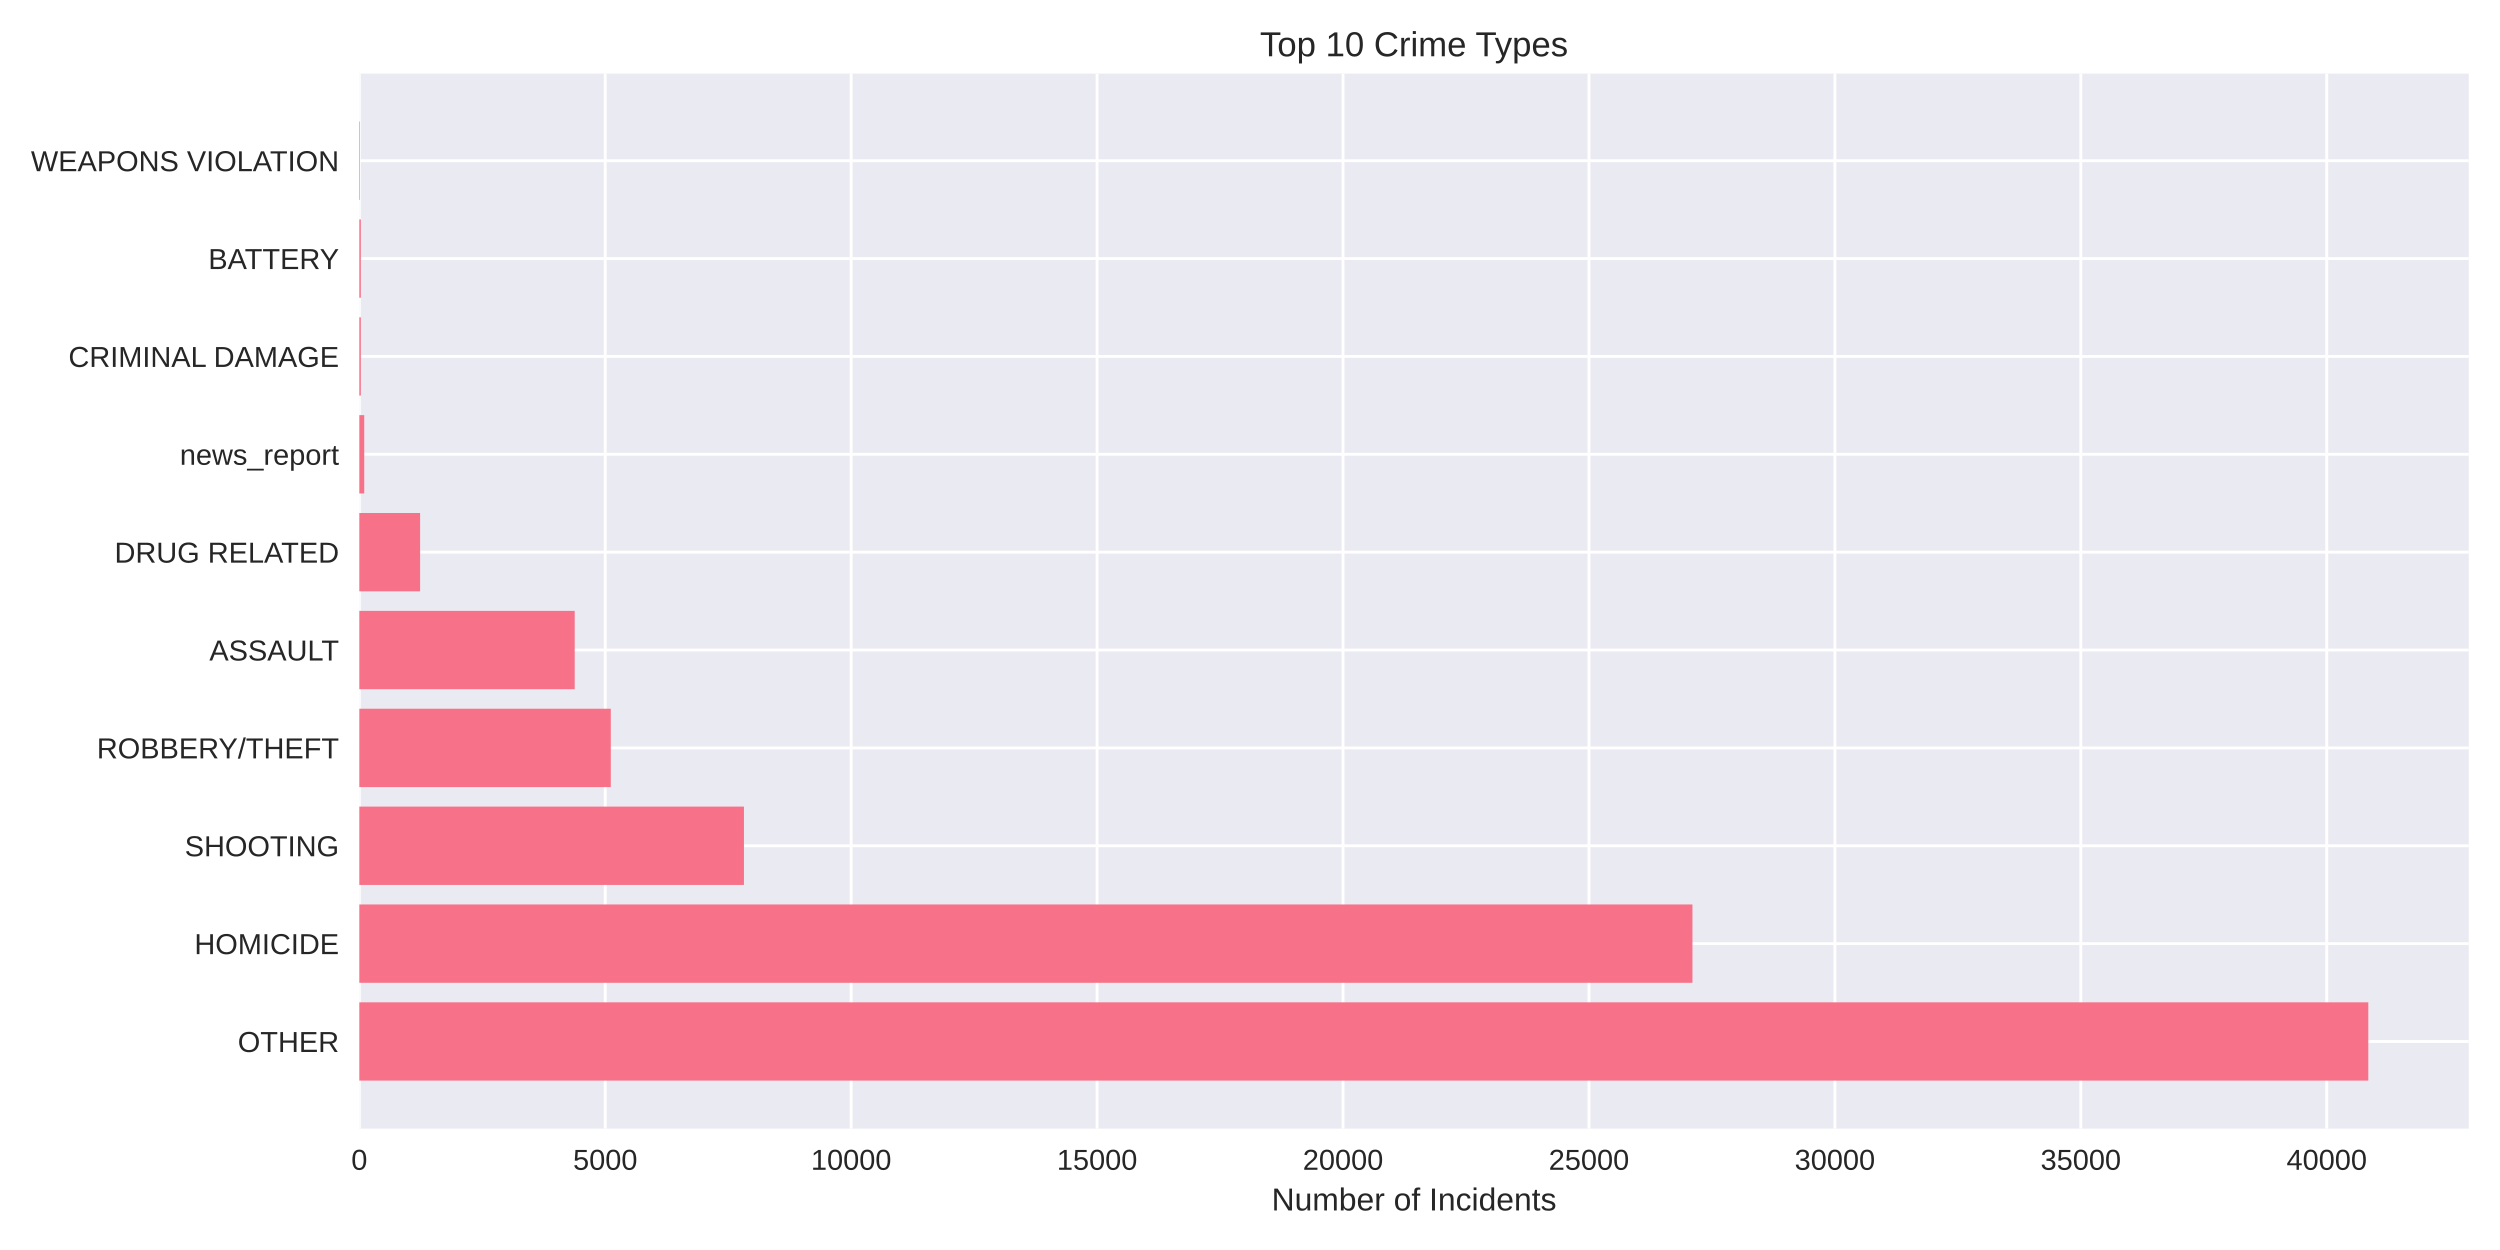
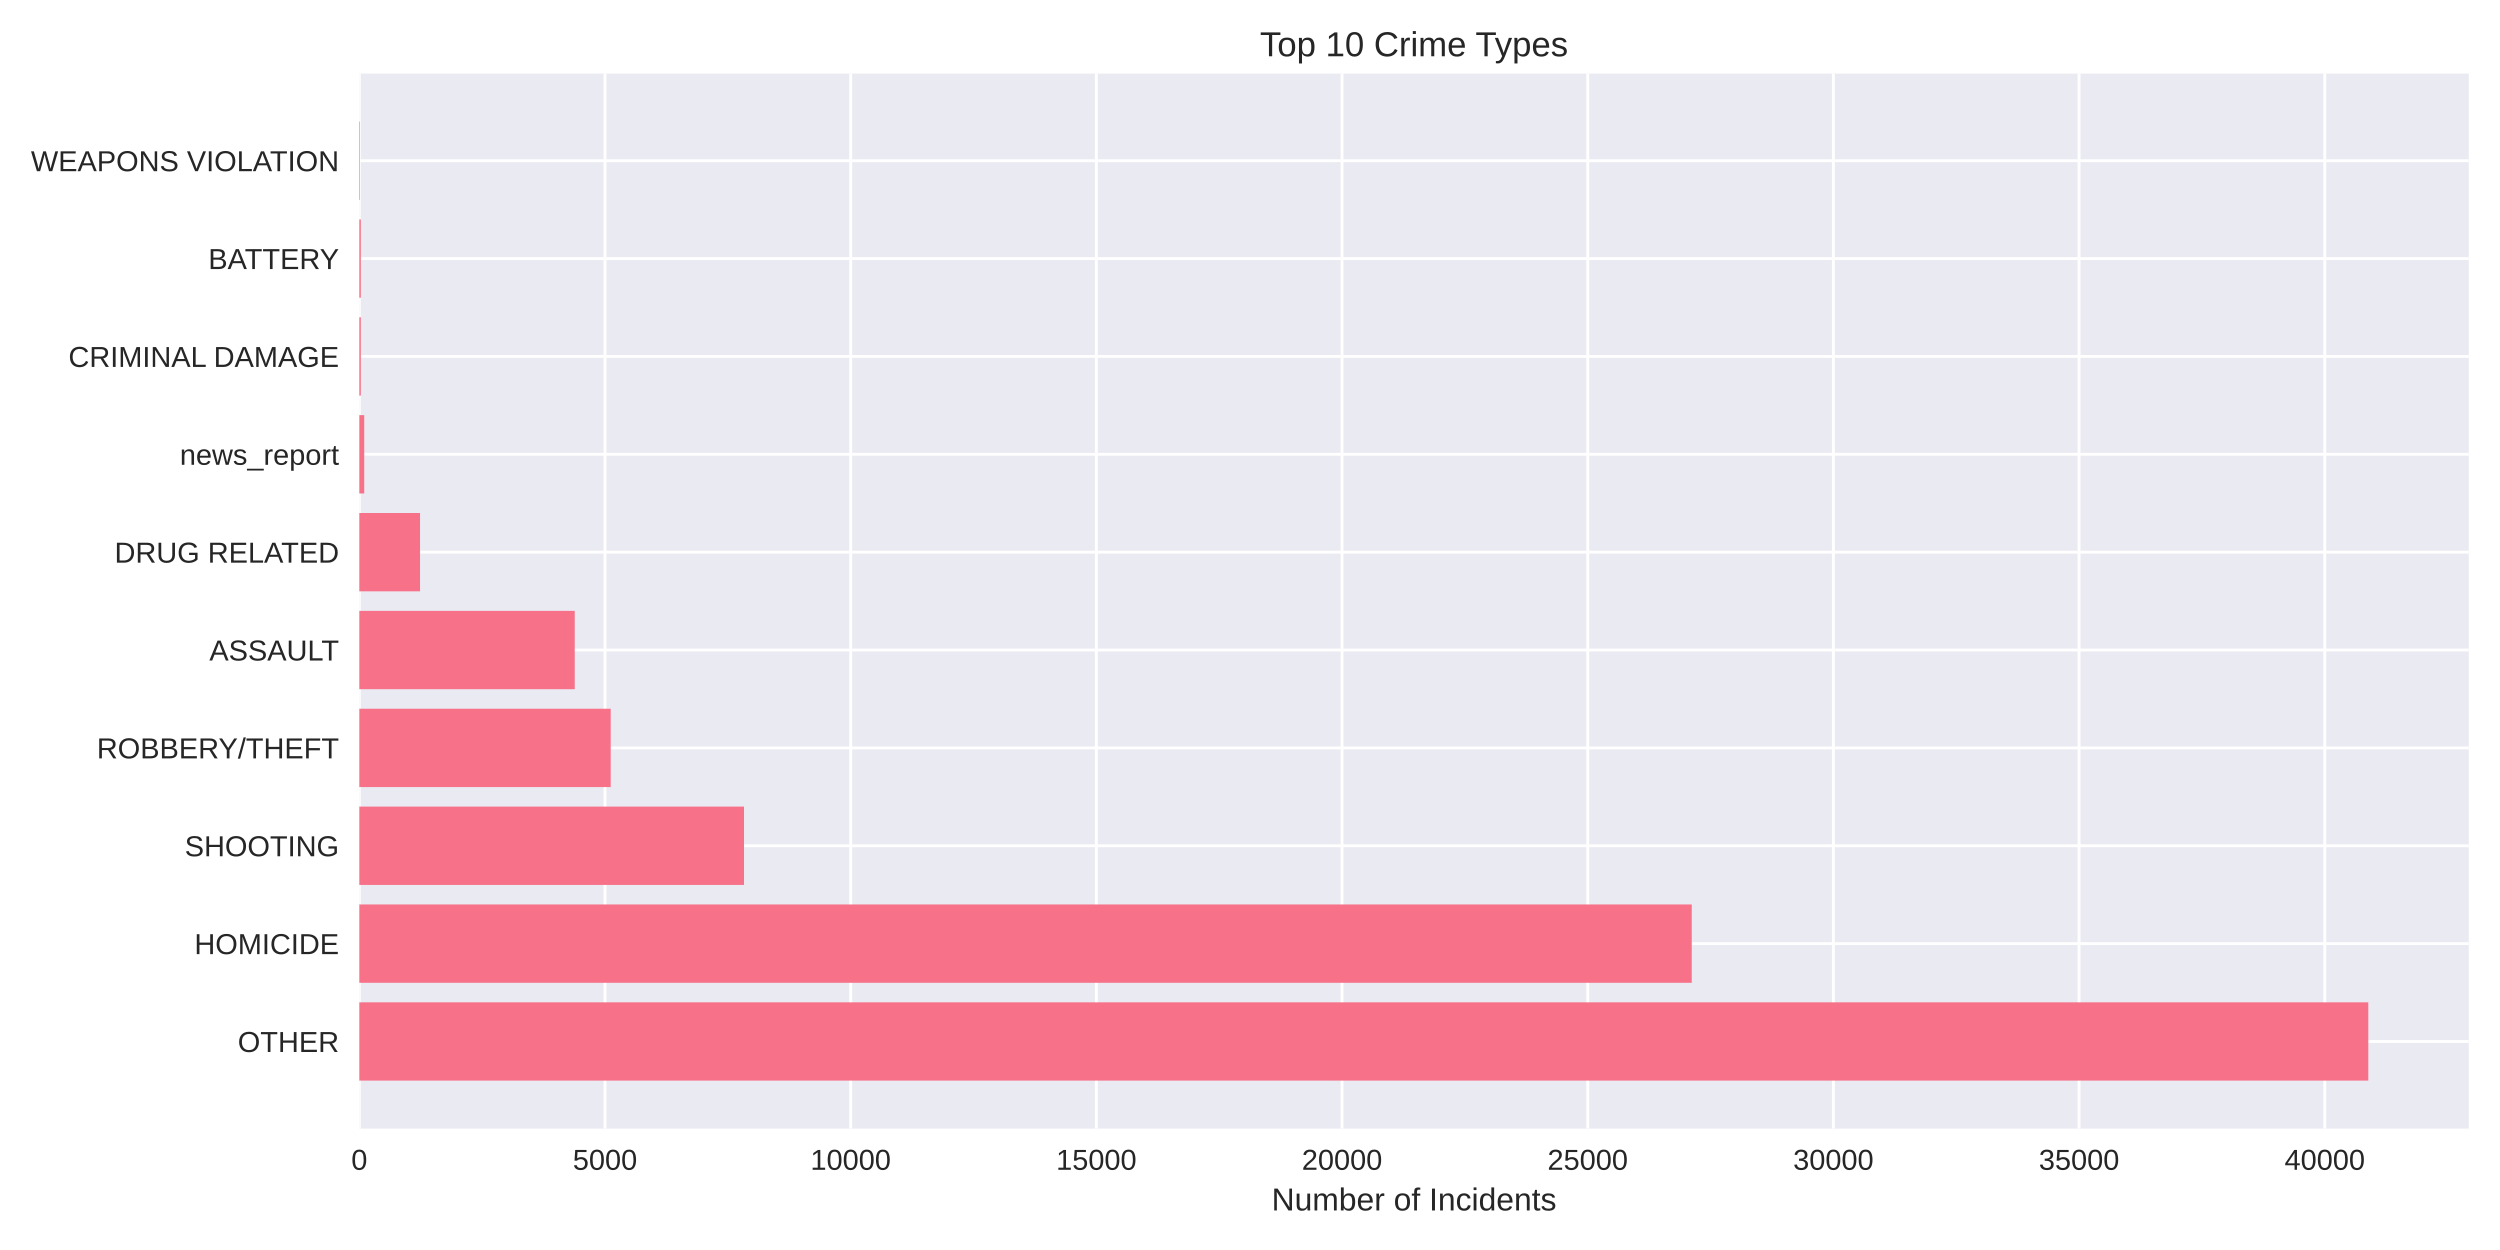
<svg xmlns="http://www.w3.org/2000/svg" width="864pt" height="432pt" viewBox="0 0 864 432" version="1.1">
  <defs>
    <style type="text/css">*{stroke-linejoin: round; stroke-linecap: butt}</style>
  </defs>
  <g id="figure_1">
    <g id="patch_1">
      <path d="M 0 432  L 864 432  L 864 0  L 0 0  z " style="fill: #ffffff" />
    </g>
    <g id="axes_1">
      <g id="patch_2">
        <path d="M 124.18 390.04  L 853.2 390.04  L 853.2 25.44  L 124.18 25.44  z " style="fill: #eaeaf2" />
      </g>
      <g id="matplotlib.axis_1">
        <g id="xtick_1">
          <g id="line2d_1">
-             <path d="M 124.18 390.04  L 124.18 25.44  " clip-path="url(#p9b03408fd3)" style="fill: none; stroke: #ffffff; stroke-linecap: round" />
+             <path d="M 124.18 390.04  L 124.18 25.44  " clip-path="url(#p1850caed37)" style="fill: none; stroke: #ffffff; stroke-linecap: round" />
          </g>
          <g id="line2d_2" />
          <g id="text_1">
            <text style="fill: #262626; font: 10px 'Arial', 'Liberation Sans', 'DejaVu Sans', 'Bitstream Vera Sans', sans-serif; text-anchor: middle" x="124.18" y="404.287" transform="rotate(-0 124.18 404.2869)">0</text>
          </g>
        </g>
        <g id="xtick_2">
          <g id="line2d_3">
-             <path d="M 209.173 390.04  L 209.173 25.44  " clip-path="url(#p9b03408fd3)" style="fill: none; stroke: #ffffff; stroke-linecap: round" />
+             <path d="M 209.087 390.04  L 209.087 25.44  " clip-path="url(#p1850caed37)" style="fill: none; stroke: #ffffff; stroke-linecap: round" />
          </g>
          <g id="line2d_4" />
          <g id="text_2">
-             <text style="fill: #262626; font: 10px 'Arial', 'Liberation Sans', 'DejaVu Sans', 'Bitstream Vera Sans', sans-serif; text-anchor: middle" x="209.173" y="404.287" transform="rotate(-0 209.1726 404.2869)">5000</text>
+             <text style="fill: #262626; font: 10px 'Arial', 'Liberation Sans', 'DejaVu Sans', 'Bitstream Vera Sans', sans-serif; text-anchor: middle" x="209.087" y="404.287" transform="rotate(-0 209.0874 404.2869)">5000</text>
          </g>
        </g>
        <g id="xtick_3">
          <g id="line2d_5">
-             <path d="M 294.165 390.04  L 294.165 25.44  " clip-path="url(#p9b03408fd3)" style="fill: none; stroke: #ffffff; stroke-linecap: round" />
+             <path d="M 293.995 390.04  L 293.995 25.44  " clip-path="url(#p1850caed37)" style="fill: none; stroke: #ffffff; stroke-linecap: round" />
          </g>
          <g id="line2d_6" />
          <g id="text_3">
-             <text style="fill: #262626; font: 10px 'Arial', 'Liberation Sans', 'DejaVu Sans', 'Bitstream Vera Sans', sans-serif; text-anchor: middle" x="294.165" y="404.287" transform="rotate(-0 294.1653 404.2869)">10000</text>
+             <text style="fill: #262626; font: 10px 'Arial', 'Liberation Sans', 'DejaVu Sans', 'Bitstream Vera Sans', sans-serif; text-anchor: middle" x="293.995" y="404.287" transform="rotate(-0 293.9948 404.2869)">10000</text>
          </g>
        </g>
        <g id="xtick_4">
          <g id="line2d_7">
-             <path d="M 379.158 390.04  L 379.158 25.44  " clip-path="url(#p9b03408fd3)" style="fill: none; stroke: #ffffff; stroke-linecap: round" />
+             <path d="M 378.902 390.04  L 378.902 25.44  " clip-path="url(#p1850caed37)" style="fill: none; stroke: #ffffff; stroke-linecap: round" />
          </g>
          <g id="line2d_8" />
          <g id="text_4">
-             <text style="fill: #262626; font: 10px 'Arial', 'Liberation Sans', 'DejaVu Sans', 'Bitstream Vera Sans', sans-serif; text-anchor: middle" x="379.158" y="404.287" transform="rotate(-0 379.1579 404.2869)">15000</text>
+             <text style="fill: #262626; font: 10px 'Arial', 'Liberation Sans', 'DejaVu Sans', 'Bitstream Vera Sans', sans-serif; text-anchor: middle" x="378.902" y="404.287" transform="rotate(-0 378.9022 404.2869)">15000</text>
          </g>
        </g>
        <g id="xtick_5">
          <g id="line2d_9">
-             <path d="M 464.151 390.04  L 464.151 25.44  " clip-path="url(#p9b03408fd3)" style="fill: none; stroke: #ffffff; stroke-linecap: round" />
+             <path d="M 463.81 390.04  L 463.81 25.44  " clip-path="url(#p1850caed37)" style="fill: none; stroke: #ffffff; stroke-linecap: round" />
          </g>
          <g id="line2d_10" />
          <g id="text_5">
-             <text style="fill: #262626; font: 10px 'Arial', 'Liberation Sans', 'DejaVu Sans', 'Bitstream Vera Sans', sans-serif; text-anchor: middle" x="464.151" y="404.287" transform="rotate(-0 464.1505 404.2869)">20000</text>
+             <text style="fill: #262626; font: 10px 'Arial', 'Liberation Sans', 'DejaVu Sans', 'Bitstream Vera Sans', sans-serif; text-anchor: middle" x="463.81" y="404.287" transform="rotate(-0 463.8096 404.2869)">20000</text>
          </g>
        </g>
        <g id="xtick_6">
          <g id="line2d_11">
-             <path d="M 549.143 390.04  L 549.143 25.44  " clip-path="url(#p9b03408fd3)" style="fill: none; stroke: #ffffff; stroke-linecap: round" />
+             <path d="M 548.717 390.04  L 548.717 25.44  " clip-path="url(#p1850caed37)" style="fill: none; stroke: #ffffff; stroke-linecap: round" />
          </g>
          <g id="line2d_12" />
          <g id="text_6">
-             <text style="fill: #262626; font: 10px 'Arial', 'Liberation Sans', 'DejaVu Sans', 'Bitstream Vera Sans', sans-serif; text-anchor: middle" x="549.143" y="404.287" transform="rotate(-0 549.1431 404.2869)">25000</text>
+             <text style="fill: #262626; font: 10px 'Arial', 'Liberation Sans', 'DejaVu Sans', 'Bitstream Vera Sans', sans-serif; text-anchor: middle" x="548.717" y="404.287" transform="rotate(-0 548.717 404.2869)">25000</text>
          </g>
        </g>
        <g id="xtick_7">
          <g id="line2d_13">
-             <path d="M 634.136 390.04  L 634.136 25.44  " clip-path="url(#p9b03408fd3)" style="fill: none; stroke: #ffffff; stroke-linecap: round" />
+             <path d="M 633.624 390.04  L 633.624 25.44  " clip-path="url(#p1850caed37)" style="fill: none; stroke: #ffffff; stroke-linecap: round" />
          </g>
          <g id="line2d_14" />
          <g id="text_7">
-             <text style="fill: #262626; font: 10px 'Arial', 'Liberation Sans', 'DejaVu Sans', 'Bitstream Vera Sans', sans-serif; text-anchor: middle" x="634.136" y="404.287" transform="rotate(-0 634.1358 404.2869)">30000</text>
+             <text style="fill: #262626; font: 10px 'Arial', 'Liberation Sans', 'DejaVu Sans', 'Bitstream Vera Sans', sans-serif; text-anchor: middle" x="633.624" y="404.287" transform="rotate(-0 633.6244 404.2869)">30000</text>
          </g>
        </g>
        <g id="xtick_8">
          <g id="line2d_15">
-             <path d="M 719.128 390.04  L 719.128 25.44  " clip-path="url(#p9b03408fd3)" style="fill: none; stroke: #ffffff; stroke-linecap: round" />
+             <path d="M 718.532 390.04  L 718.532 25.44  " clip-path="url(#p1850caed37)" style="fill: none; stroke: #ffffff; stroke-linecap: round" />
          </g>
          <g id="line2d_16" />
          <g id="text_8">
-             <text style="fill: #262626; font: 10px 'Arial', 'Liberation Sans', 'DejaVu Sans', 'Bitstream Vera Sans', sans-serif; text-anchor: middle" x="719.128" y="404.287" transform="rotate(-0 719.1284 404.2869)">35000</text>
+             <text style="fill: #262626; font: 10px 'Arial', 'Liberation Sans', 'DejaVu Sans', 'Bitstream Vera Sans', sans-serif; text-anchor: middle" x="718.532" y="404.287" transform="rotate(-0 718.5318 404.2869)">35000</text>
          </g>
        </g>
        <g id="xtick_9">
          <g id="line2d_17">
-             <path d="M 804.121 390.04  L 804.121 25.44  " clip-path="url(#p9b03408fd3)" style="fill: none; stroke: #ffffff; stroke-linecap: round" />
+             <path d="M 803.439 390.04  L 803.439 25.44  " clip-path="url(#p1850caed37)" style="fill: none; stroke: #ffffff; stroke-linecap: round" />
          </g>
          <g id="line2d_18" />
          <g id="text_9">
-             <text style="fill: #262626; font: 10px 'Arial', 'Liberation Sans', 'DejaVu Sans', 'Bitstream Vera Sans', sans-serif; text-anchor: middle" x="804.121" y="404.287" transform="rotate(-0 804.121 404.2869)">40000</text>
+             <text style="fill: #262626; font: 10px 'Arial', 'Liberation Sans', 'DejaVu Sans', 'Bitstream Vera Sans', sans-serif; text-anchor: middle" x="803.439" y="404.287" transform="rotate(-0 803.4392 404.2869)">40000</text>
          </g>
        </g>
        <g id="text_10">
          <text style="fill: #262626; font: 11px 'Arial', 'Liberation Sans', 'DejaVu Sans', 'Bitstream Vera Sans', sans-serif; text-anchor: middle" x="488.69" y="418.333" transform="rotate(-0 488.69 418.3334)">Number of Incidents</text>
        </g>
      </g>
      <g id="matplotlib.axis_2">
        <g id="ytick_1">
          <g id="line2d_19">
-             <path d="M 124.18 359.939  L 853.2 359.939  " clip-path="url(#p9b03408fd3)" style="fill: none; stroke: #ffffff; stroke-linecap: round" />
+             <path d="M 124.18 359.939  L 853.2 359.939  " clip-path="url(#p1850caed37)" style="fill: none; stroke: #ffffff; stroke-linecap: round" />
          </g>
          <g id="line2d_20" />
          <g id="text_11">
            <text style="fill: #262626; font: 10px 'Arial', 'Liberation Sans', 'DejaVu Sans', 'Bitstream Vera Sans', sans-serif; text-anchor: end" x="117.18" y="363.562" transform="rotate(-0 117.18 363.562)">OTHER</text>
          </g>
        </g>
        <g id="ytick_2">
          <g id="line2d_21">
-             <path d="M 124.18 326.117  L 853.2 326.117  " clip-path="url(#p9b03408fd3)" style="fill: none; stroke: #ffffff; stroke-linecap: round" />
+             <path d="M 124.18 326.117  L 853.2 326.117  " clip-path="url(#p1850caed37)" style="fill: none; stroke: #ffffff; stroke-linecap: round" />
          </g>
          <g id="line2d_22" />
          <g id="text_12">
            <text style="fill: #262626; font: 10px 'Arial', 'Liberation Sans', 'DejaVu Sans', 'Bitstream Vera Sans', sans-serif; text-anchor: end" x="117.18" y="329.74" transform="rotate(-0 117.18 329.7401)">HOMICIDE</text>
          </g>
        </g>
        <g id="ytick_3">
          <g id="line2d_23">
-             <path d="M 124.18 292.295  L 853.2 292.295  " clip-path="url(#p9b03408fd3)" style="fill: none; stroke: #ffffff; stroke-linecap: round" />
+             <path d="M 124.18 292.295  L 853.2 292.295  " clip-path="url(#p1850caed37)" style="fill: none; stroke: #ffffff; stroke-linecap: round" />
          </g>
          <g id="line2d_24" />
          <g id="text_13">
            <text style="fill: #262626; font: 10px 'Arial', 'Liberation Sans', 'DejaVu Sans', 'Bitstream Vera Sans', sans-serif; text-anchor: end" x="117.18" y="295.918" transform="rotate(-0 117.18 295.9182)">SHOOTING</text>
          </g>
        </g>
        <g id="ytick_4">
          <g id="line2d_25">
-             <path d="M 124.18 258.473  L 853.2 258.473  " clip-path="url(#p9b03408fd3)" style="fill: none; stroke: #ffffff; stroke-linecap: round" />
+             <path d="M 124.18 258.473  L 853.2 258.473  " clip-path="url(#p1850caed37)" style="fill: none; stroke: #ffffff; stroke-linecap: round" />
          </g>
          <g id="line2d_26" />
          <g id="text_14">
            <text style="fill: #262626; font: 10px 'Arial', 'Liberation Sans', 'DejaVu Sans', 'Bitstream Vera Sans', sans-serif; text-anchor: end" x="117.18" y="262.096" transform="rotate(-0 117.18 262.0963)">ROBBERY/THEFT</text>
          </g>
        </g>
        <g id="ytick_5">
          <g id="line2d_27">
-             <path d="M 124.18 224.651  L 853.2 224.651  " clip-path="url(#p9b03408fd3)" style="fill: none; stroke: #ffffff; stroke-linecap: round" />
+             <path d="M 124.18 224.651  L 853.2 224.651  " clip-path="url(#p1850caed37)" style="fill: none; stroke: #ffffff; stroke-linecap: round" />
          </g>
          <g id="line2d_28" />
          <g id="text_15">
            <text style="fill: #262626; font: 10px 'Arial', 'Liberation Sans', 'DejaVu Sans', 'Bitstream Vera Sans', sans-serif; text-anchor: end" x="117.18" y="228.274" transform="rotate(-0 117.18 228.2744)">ASSAULT</text>
          </g>
        </g>
        <g id="ytick_6">
          <g id="line2d_29">
-             <path d="M 124.18 190.829  L 853.2 190.829  " clip-path="url(#p9b03408fd3)" style="fill: none; stroke: #ffffff; stroke-linecap: round" />
+             <path d="M 124.18 190.829  L 853.2 190.829  " clip-path="url(#p1850caed37)" style="fill: none; stroke: #ffffff; stroke-linecap: round" />
          </g>
          <g id="line2d_30" />
          <g id="text_16">
            <text style="fill: #262626; font: 10px 'Arial', 'Liberation Sans', 'DejaVu Sans', 'Bitstream Vera Sans', sans-serif; text-anchor: end" x="117.18" y="194.452" transform="rotate(-0 117.18 194.4525)">DRUG RELATED</text>
          </g>
        </g>
        <g id="ytick_7">
          <g id="line2d_31">
-             <path d="M 124.18 157.007  L 853.2 157.007  " clip-path="url(#p9b03408fd3)" style="fill: none; stroke: #ffffff; stroke-linecap: round" />
+             <path d="M 124.18 157.007  L 853.2 157.007  " clip-path="url(#p1850caed37)" style="fill: none; stroke: #ffffff; stroke-linecap: round" />
          </g>
          <g id="line2d_32" />
          <g id="text_17">
            <text style="fill: #262626; font: 10px 'Arial', 'Liberation Sans', 'DejaVu Sans', 'Bitstream Vera Sans', sans-serif; text-anchor: end" x="117.18" y="160.631" transform="rotate(-0 117.18 160.6306)">news_report</text>
          </g>
        </g>
        <g id="ytick_8">
          <g id="line2d_33">
-             <path d="M 124.18 123.185  L 853.2 123.185  " clip-path="url(#p9b03408fd3)" style="fill: none; stroke: #ffffff; stroke-linecap: round" />
+             <path d="M 124.18 123.185  L 853.2 123.185  " clip-path="url(#p1850caed37)" style="fill: none; stroke: #ffffff; stroke-linecap: round" />
          </g>
          <g id="line2d_34" />
          <g id="text_18">
            <text style="fill: #262626; font: 10px 'Arial', 'Liberation Sans', 'DejaVu Sans', 'Bitstream Vera Sans', sans-serif; text-anchor: end" x="117.18" y="126.809" transform="rotate(-0 117.18 126.8087)">CRIMINAL DAMAGE</text>
          </g>
        </g>
        <g id="ytick_9">
          <g id="line2d_35">
-             <path d="M 124.18 89.363  L 853.2 89.363  " clip-path="url(#p9b03408fd3)" style="fill: none; stroke: #ffffff; stroke-linecap: round" />
+             <path d="M 124.18 89.363  L 853.2 89.363  " clip-path="url(#p1850caed37)" style="fill: none; stroke: #ffffff; stroke-linecap: round" />
          </g>
          <g id="line2d_36" />
          <g id="text_19">
            <text style="fill: #262626; font: 10px 'Arial', 'Liberation Sans', 'DejaVu Sans', 'Bitstream Vera Sans', sans-serif; text-anchor: end" x="117.18" y="92.987" transform="rotate(-0 117.18 92.98681)">BATTERY</text>
          </g>
        </g>
        <g id="ytick_10">
          <g id="line2d_37">
-             <path d="M 124.18 55.541  L 853.2 55.541  " clip-path="url(#p9b03408fd3)" style="fill: none; stroke: #ffffff; stroke-linecap: round" />
+             <path d="M 124.18 55.541  L 853.2 55.541  " clip-path="url(#p1850caed37)" style="fill: none; stroke: #ffffff; stroke-linecap: round" />
          </g>
          <g id="line2d_38" />
          <g id="text_20">
            <text style="fill: #262626; font: 10px 'Arial', 'Liberation Sans', 'DejaVu Sans', 'Bitstream Vera Sans', sans-serif; text-anchor: end" x="117.18" y="59.165" transform="rotate(-0 117.18 59.16492)">WEAPONS VIOLATION</text>
          </g>
        </g>
      </g>
      <g id="patch_3">
-         <path d="M 124.18 373.467  L 818.485 373.467  L 818.485 346.41  L 124.18 346.41  z " clip-path="url(#p9b03408fd3)" style="fill: #f77189" />
+         <path d="M 124.18 373.467  L 818.485 373.467  L 818.485 346.41  L 124.18 346.41  z " clip-path="url(#p1850caed37)" style="fill: #f77189" />
      </g>
      <g id="patch_4">
-         <path d="M 124.18 339.645  L 584.908 339.645  L 584.908 312.588  L 124.18 312.588  z " clip-path="url(#p9b03408fd3)" style="fill: #f77189" />
+         <path d="M 124.18 339.645  L 584.667 339.645  L 584.667 312.588  L 124.18 312.588  z " clip-path="url(#p1850caed37)" style="fill: #f77189" />
      </g>
      <g id="patch_5">
-         <path d="M 124.18 305.823  L 257.108 305.823  L 257.108 278.766  L 124.18 278.766  z " clip-path="url(#p9b03408fd3)" style="fill: #f77189" />
+         <path d="M 124.18 305.823  L 257.128 305.823  L 257.128 278.766  L 124.18 278.766  z " clip-path="url(#p1850caed37)" style="fill: #f77189" />
      </g>
      <g id="patch_6">
-         <path d="M 124.18 272.002  L 211.093 272.002  L 211.093 244.944  L 124.18 244.944  z " clip-path="url(#p9b03408fd3)" style="fill: #f77189" />
+         <path d="M 124.18 272.002  L 211.057 272.002  L 211.057 244.944  L 124.18 244.944  z " clip-path="url(#p1850caed37)" style="fill: #f77189" />
      </g>
      <g id="patch_7">
-         <path d="M 124.18 238.18  L 198.617 238.18  L 198.617 211.122  L 124.18 211.122  z " clip-path="url(#p9b03408fd3)" style="fill: #f77189" />
+         <path d="M 124.18 238.18  L 198.627 238.18  L 198.627 211.122  L 124.18 211.122  z " clip-path="url(#p1850caed37)" style="fill: #f77189" />
      </g>
      <g id="patch_8">
-         <path d="M 124.18 204.358  L 145.19 204.358  L 145.19 177.3  L 124.18 177.3  z " clip-path="url(#p9b03408fd3)" style="fill: #f77189" />
+         <path d="M 124.18 204.358  L 145.169 204.358  L 145.169 177.3  L 124.18 177.3  z " clip-path="url(#p1850caed37)" style="fill: #f77189" />
      </g>
      <g id="patch_9">
-         <path d="M 124.18 170.536  L 125.88 170.536  L 125.88 143.478  L 124.18 143.478  z " clip-path="url(#p9b03408fd3)" style="fill: #f77189" />
+         <path d="M 124.18 170.536  L 125.878 170.536  L 125.878 143.478  L 124.18 143.478  z " clip-path="url(#p1850caed37)" style="fill: #f77189" />
      </g>
      <g id="patch_10">
-         <path d="M 124.18 136.714  L 124.707 136.714  L 124.707 109.657  L 124.18 109.657  z " clip-path="url(#p9b03408fd3)" style="fill: #f77189" />
+         <path d="M 124.18 136.714  L 124.706 136.714  L 124.706 109.657  L 124.18 109.657  z " clip-path="url(#p1850caed37)" style="fill: #f77189" />
      </g>
      <g id="patch_11">
-         <path d="M 124.18 102.892  L 124.707 102.892  L 124.707 75.835  L 124.18 75.835  z " clip-path="url(#p9b03408fd3)" style="fill: #f77189" />
+         <path d="M 124.18 102.892  L 124.706 102.892  L 124.706 75.835  L 124.18 75.835  z " clip-path="url(#p1850caed37)" style="fill: #f77189" />
      </g>
      <g id="patch_12">
-         <path d="M 124.18 69.07  L 124.367 69.07  L 124.367 42.013  L 124.18 42.013  z " clip-path="url(#p9b03408fd3)" style="fill: #f77189" />
+         <path d="M 124.18 69.07  L 124.367 69.07  L 124.367 42.013  L 124.18 42.013  z " clip-path="url(#p1850caed37)" style="fill: #f77189" />
      </g>
      <g id="patch_13">
        <path d="M 124.18 390.04  L 124.18 25.44  " style="fill: none" />
      </g>
      <g id="patch_14">
        <path d="M 853.2 390.04  L 853.2 25.44  " style="fill: none" />
      </g>
      <g id="patch_15">
        <path d="M 124.18 390.04  L 853.2 390.04  " style="fill: none" />
      </g>
      <g id="patch_16">
        <path d="M 124.18 25.44  L 853.2 25.44  " style="fill: none" />
      </g>
      <g id="text_21">
        <text style="fill: #262626; font: 12px 'Arial', 'Liberation Sans', 'DejaVu Sans', 'Bitstream Vera Sans', sans-serif; text-anchor: middle" x="488.69" y="19.44" transform="rotate(-0 488.69 19.44)">Top 10 Crime Types</text>
      </g>
    </g>
  </g>
  <defs>
-     <clipPath id="p9b03408fd3">
+     <clipPath id="p1850caed37">
      <rect x="124.18" y="25.44" width="729.02" height="364.6" />
    </clipPath>
  </defs>
</svg>
